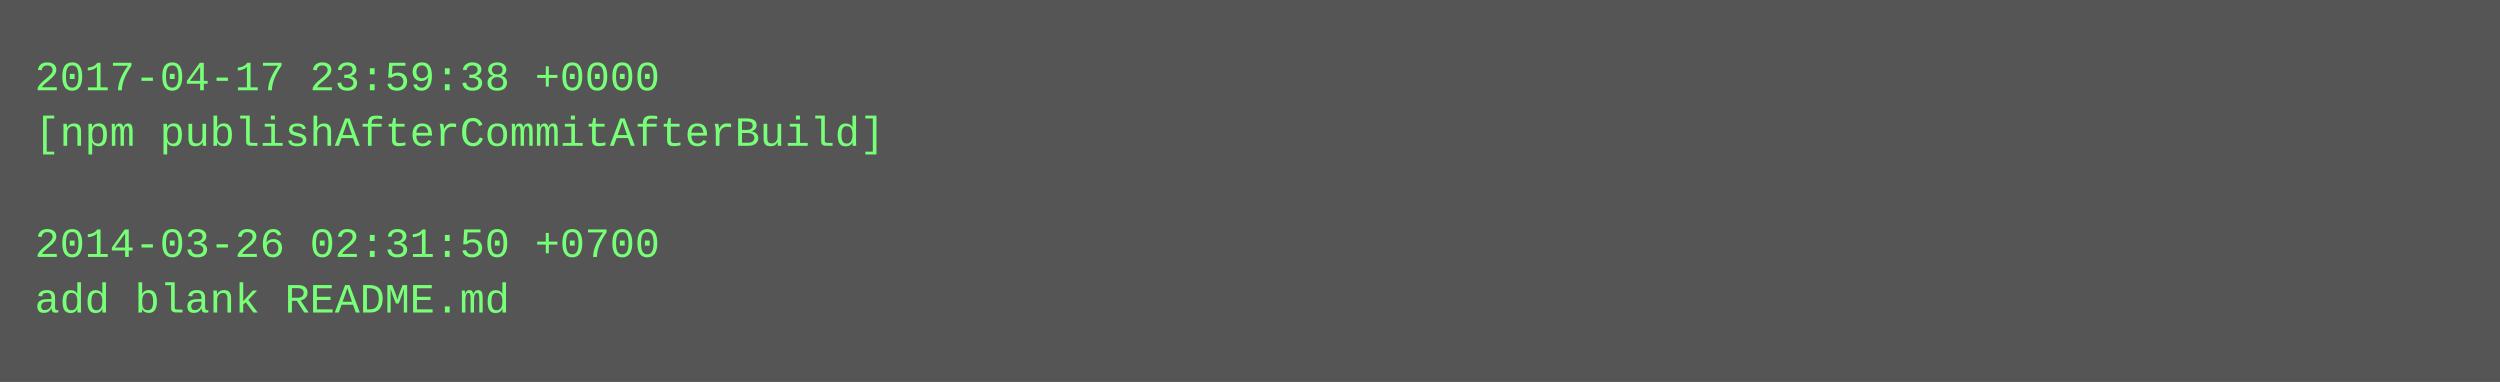
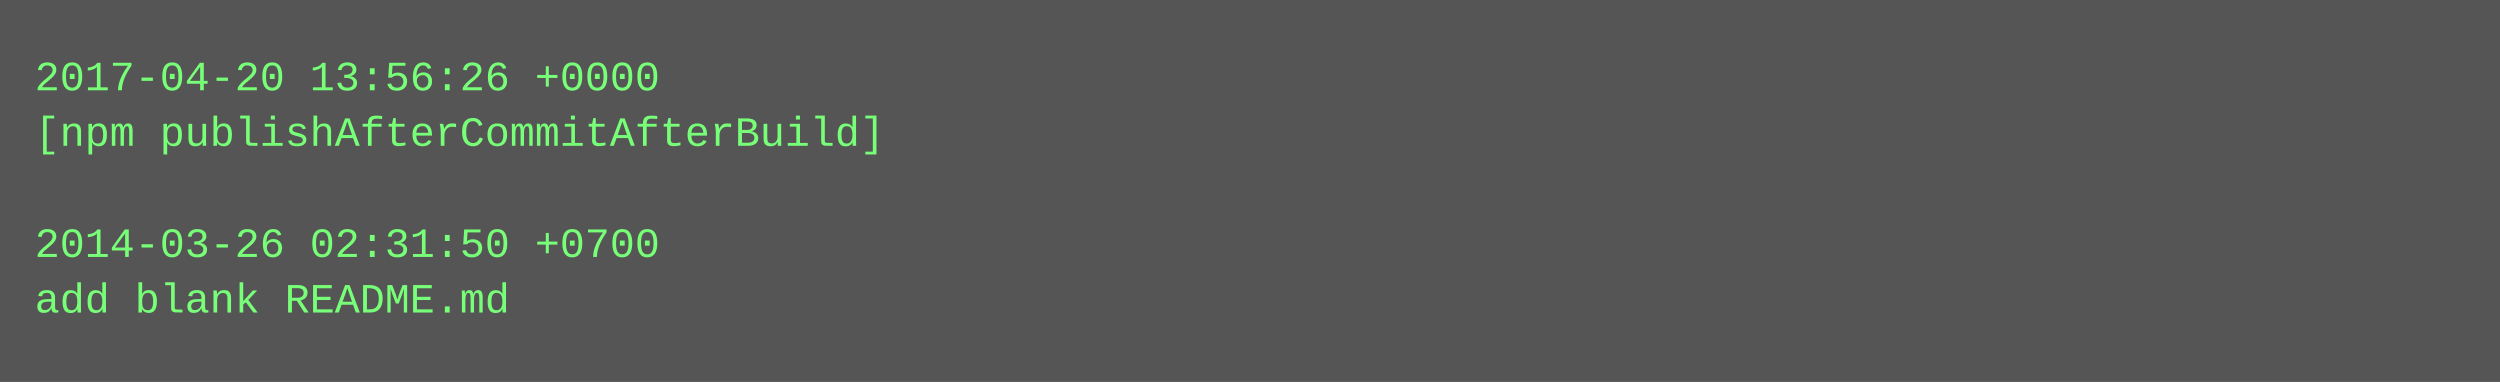
<svg xmlns="http://www.w3.org/2000/svg" height="110" width="720">
  <rect height="110" fill="#555" width="720" />
  <text fill="#7f7" font-family="Courier New" font-size="12" xml:space="preserve">
-     <tspan x="10" y="26">2017-04-17 23:59:38 +0000</tspan>
+     <tspan x="10" y="26">2017-04-20 13:56:26 +0000</tspan>
    <tspan x="10" y="42">[npm publishAfterCommitAfterBuild]</tspan>
    <tspan x="10" y="58" />
    <tspan x="10" y="74">2014-03-26 02:31:50 +0700</tspan>
    <tspan x="10" y="90">add blank README.md</tspan>
  </text>
</svg>
